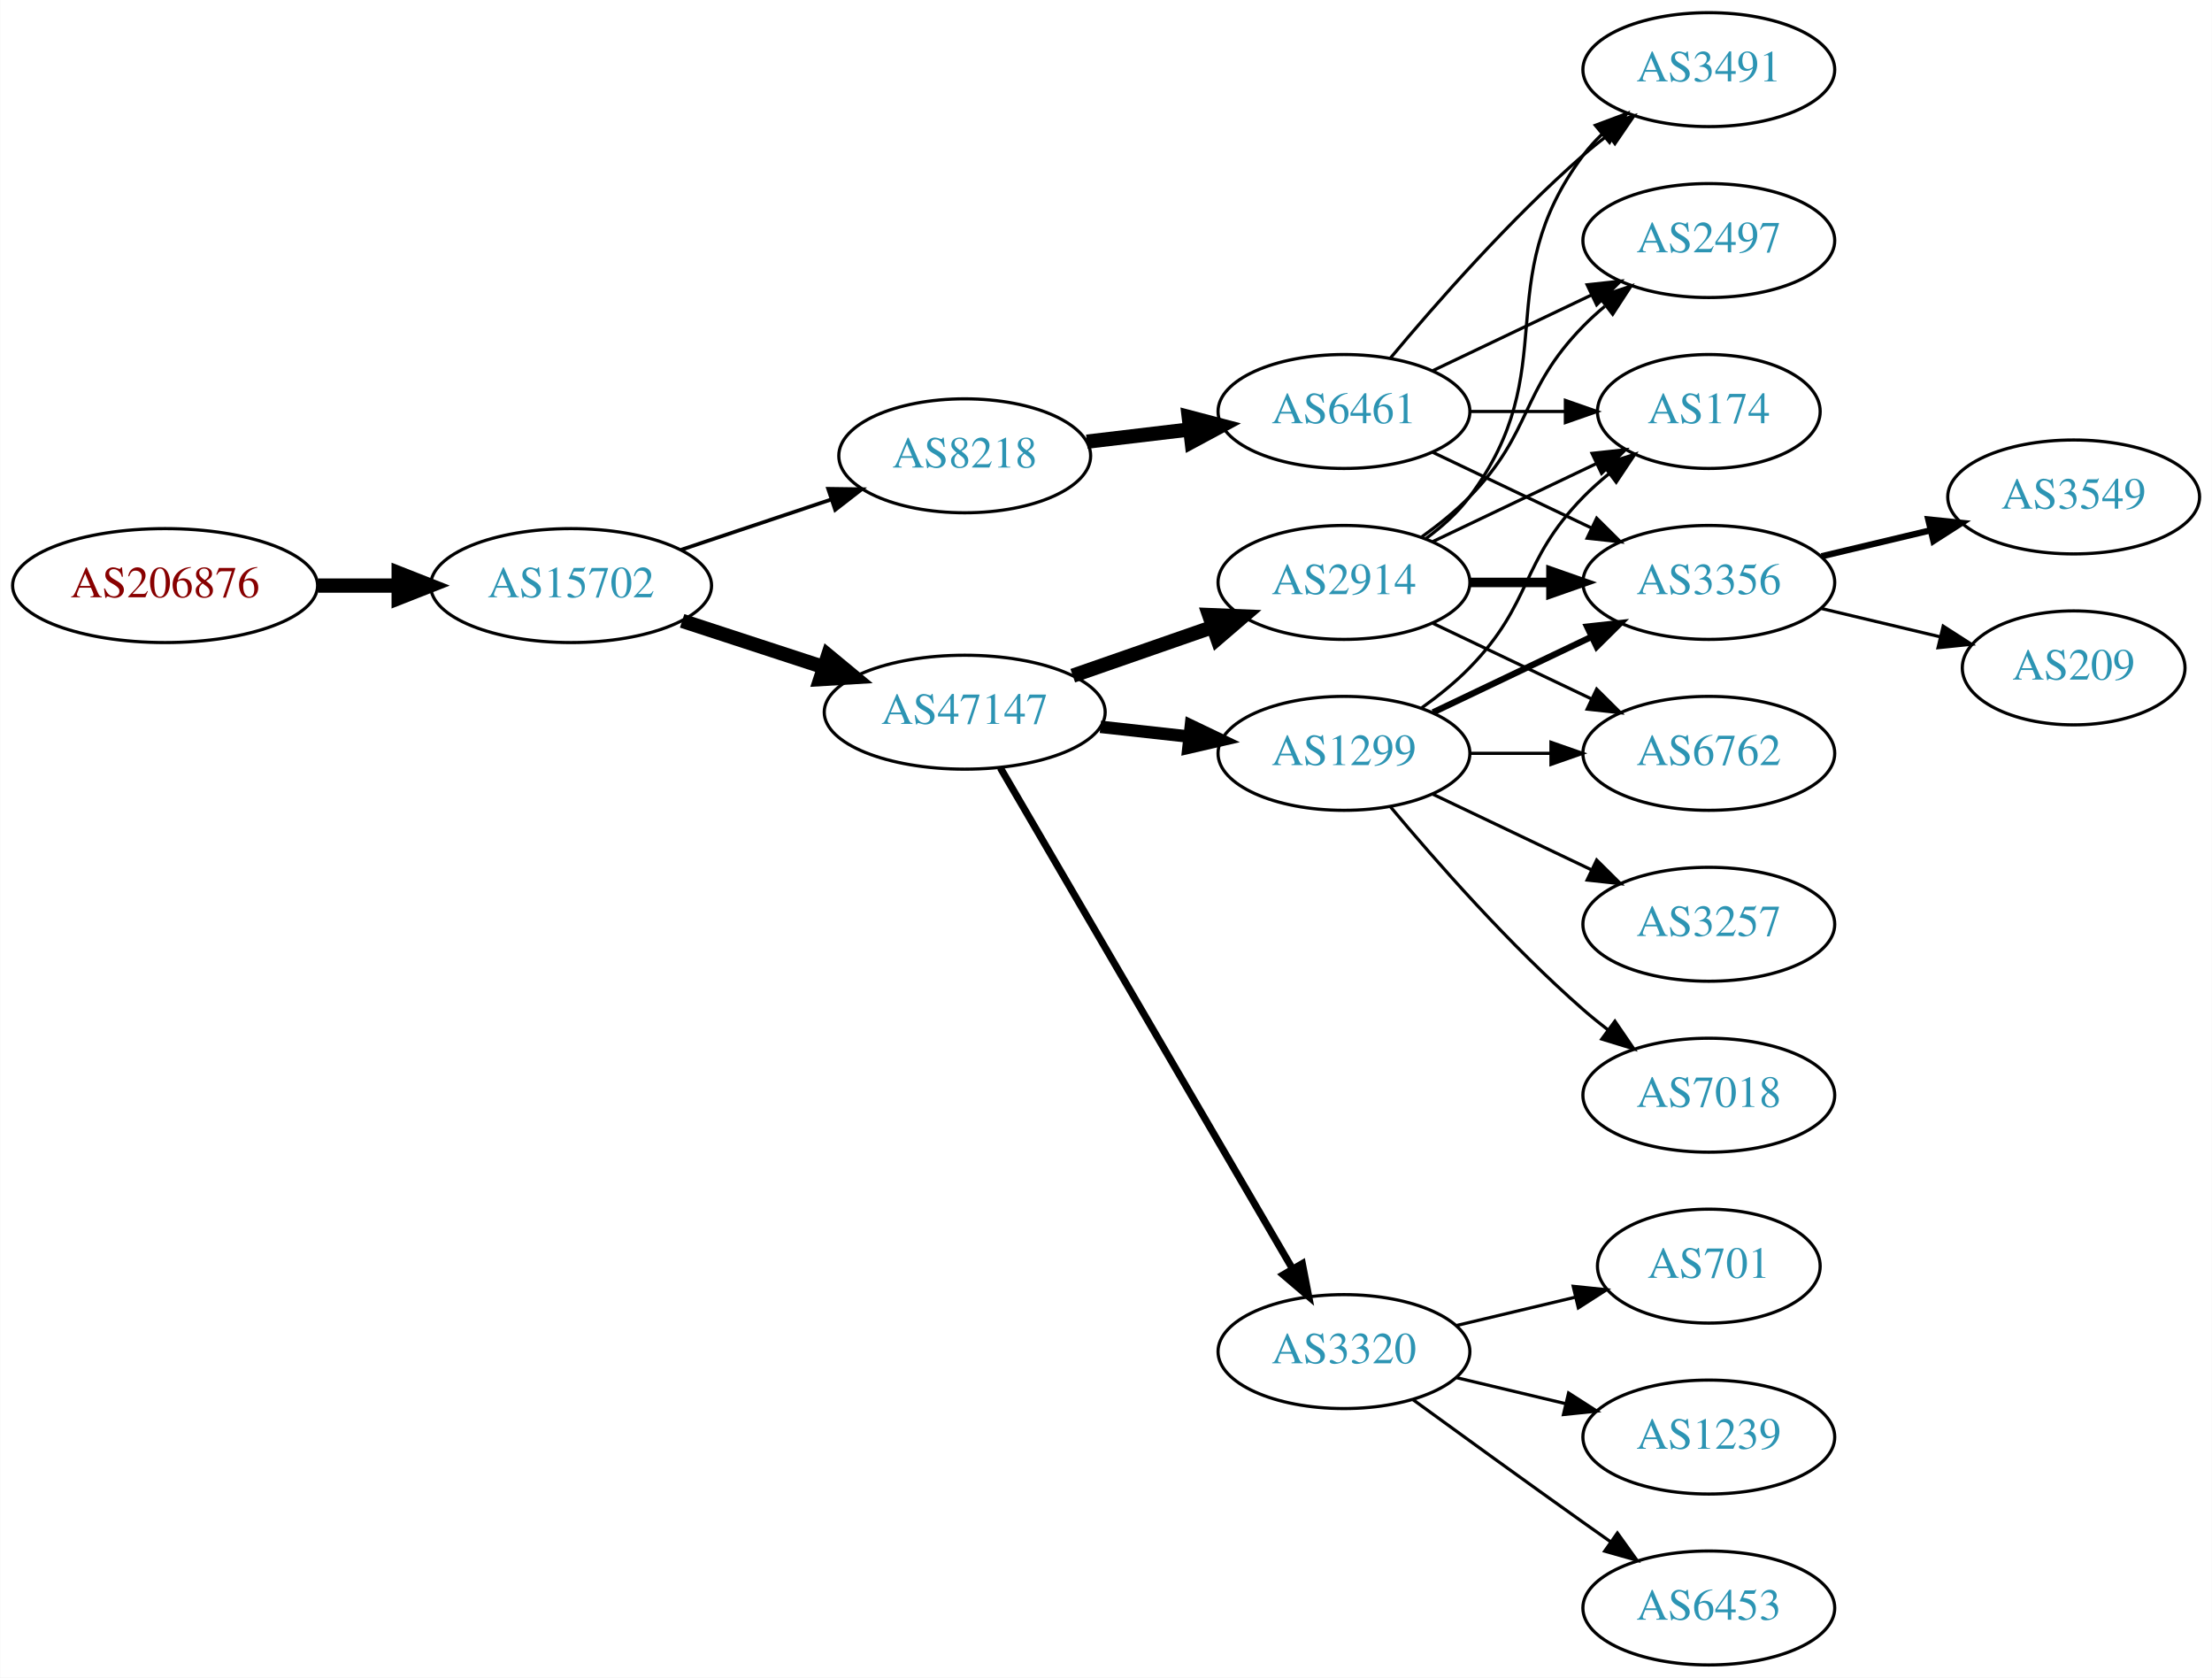
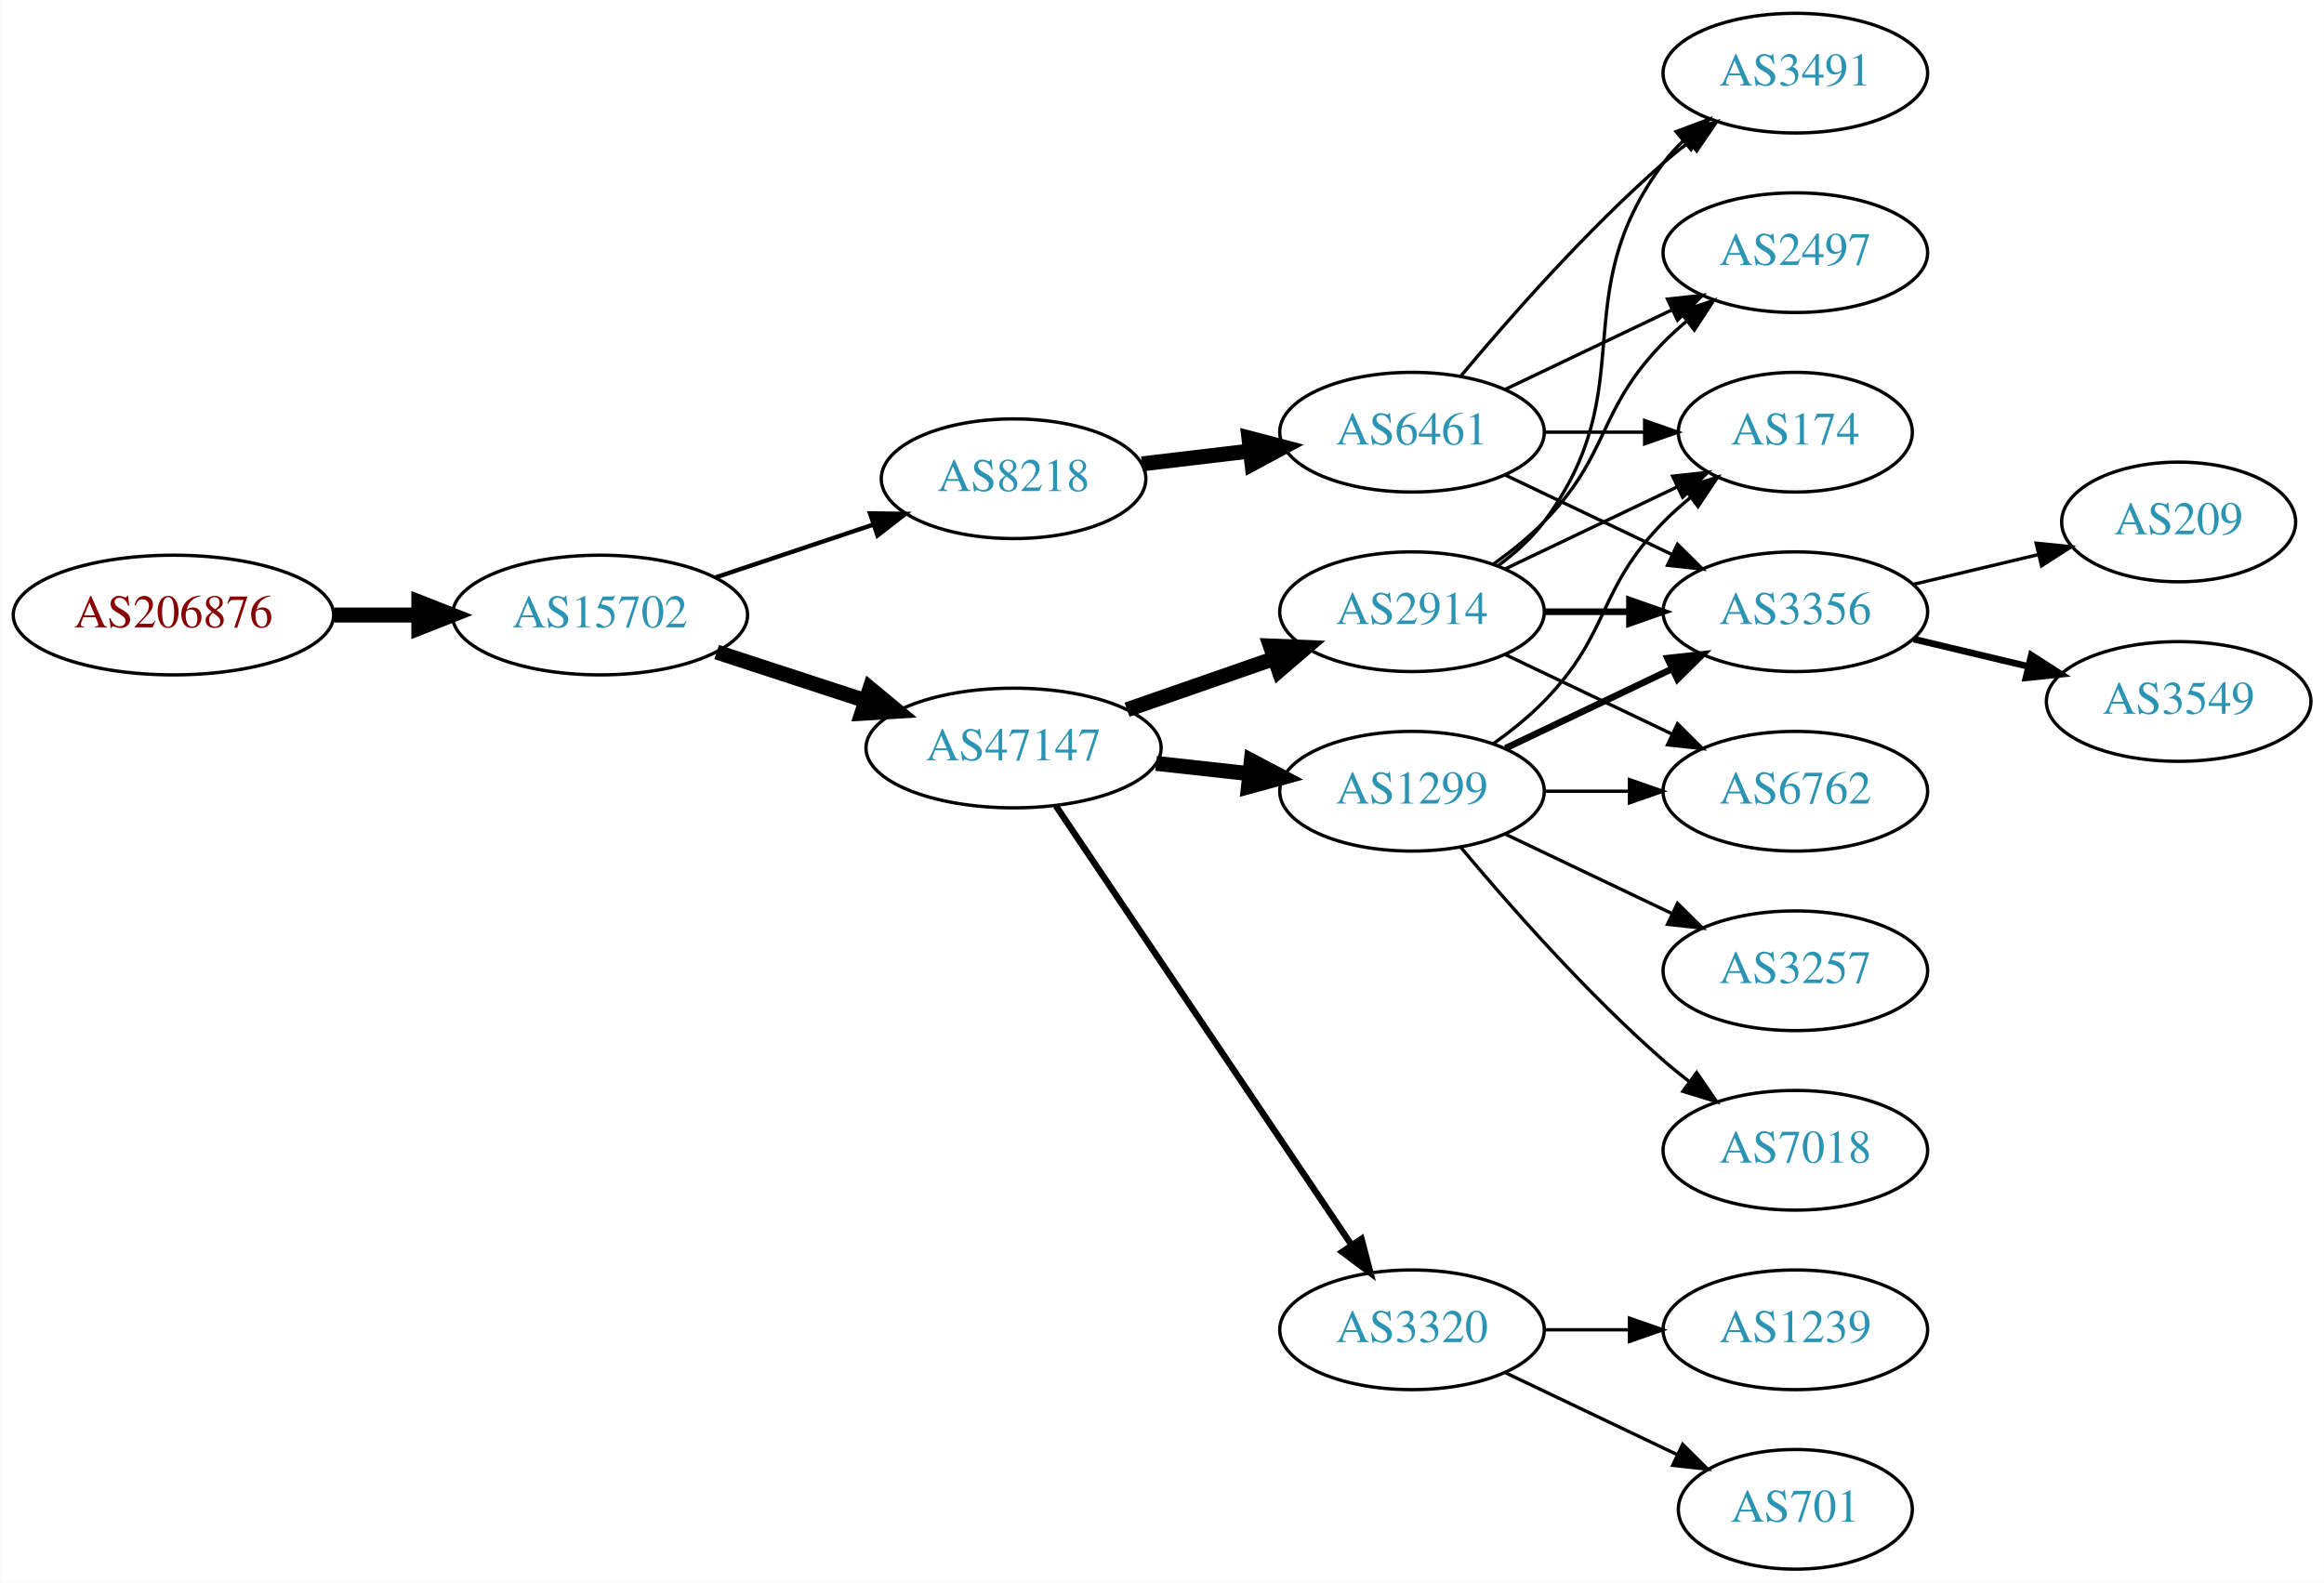
- <svg xmlns="http://www.w3.org/2000/svg" xmlns:xlink="http://www.w3.org/1999/xlink" width="699pt" height="530pt" viewBox="0.00 0.00 698.85 530.00">
-   <g id="graph0" class="graph" transform="scale(1 1) rotate(0) translate(4 526)">
-     <polygon fill="white" stroke="none" points="-4,4 -4,-526 694.855,-526 694.855,4 -4,4" />
+ <svg xmlns="http://www.w3.org/2000/svg" xmlns:xlink="http://www.w3.org/1999/xlink" width="699pt" height="476pt" viewBox="0.00 0.00 698.85 476.00">
+   <g id="graph0" class="graph" transform="scale(1 1) rotate(0) translate(4 472)">
+     <polygon fill="white" stroke="none" points="-4,4 -4,-472 694.855,-472 694.855,4 -4,4" />
    <g id="node1" class="node">
      <g id="a_node1">
        <a xlink:href="/asn/206876" xlink:title="AS206876 ~ MeinSystem GmbH [AT]">
-           <ellipse fill="#ffffff" stroke="black" cx="48.096" cy="-341" rx="48.192" ry="18" />
-           <text text-anchor="middle" x="48.096" y="-337.3" font-family="Times,serif" font-size="14.00" fill="#880000">AS206876</text>
+           <ellipse fill="#ffffff" stroke="black" cx="48.096" cy="-287" rx="48.192" ry="18" />
+           <text text-anchor="middle" x="48.096" y="-283.3" font-family="Times,serif" font-size="14.00" fill="#880000">AS206876</text>
        </a>
      </g>
    </g>
    <g id="node2" class="node">
      <g id="a_node2">
        <a xlink:href="/asn/15702" xlink:title="AS15702 ~ Onstage Online GmbH [AT]">
-           <ellipse fill="#ffffff" stroke="black" cx="176.388" cy="-341" rx="44.393" ry="18" />
-           <text text-anchor="middle" x="176.388" y="-337.3" font-family="Times,serif" font-size="14.00" fill="#2c94b3">AS15702</text>
+           <ellipse fill="#ffffff" stroke="black" cx="176.388" cy="-287" rx="44.393" ry="18" />
+           <text text-anchor="middle" x="176.388" y="-283.3" font-family="Times,serif" font-size="14.00" fill="#2c94b3">AS15702</text>
        </a>
      </g>
    </g>
    <g id="edge1" class="edge">
-       <path fill="none" stroke="black" stroke-width="4.5" d="M96.481,-341C104.742,-341 113.386,-341 121.799,-341" />
-       <polygon fill="black" stroke="black" stroke-width="4.5" points="121.904,-344.938 131.904,-341 121.904,-337.063 121.904,-344.938" />
+       <path fill="none" stroke="black" stroke-width="4.5" d="M96.481,-287C104.742,-287 113.386,-287 121.799,-287" />
+       <polygon fill="black" stroke="black" stroke-width="4.5" points="121.904,-290.938 131.904,-287 121.904,-283.063 121.904,-290.938" />
    </g>
    <g id="node3" class="node">
      <g id="a_node3">
-         <a xlink:href="/asn/8218" xlink:title="AS8218 ~ legacy Neotelecoms [FR]">
-           <ellipse fill="#ffffff" stroke="black" cx="300.78" cy="-382" rx="39.794" ry="18" />
-           <text text-anchor="middle" x="300.78" y="-378.3" font-family="Times,serif" font-size="14.00" fill="#2c94b3">AS8218</text>
+         <a xlink:href="/asn/47147" xlink:title="AS47147 ~ ANEXIA Internetdienstleistungs GmbH [AT]">
+           <ellipse fill="#ffffff" stroke="black" cx="300.78" cy="-247" rx="44.393" ry="18" />
+           <text text-anchor="middle" x="300.78" y="-243.3" font-family="Times,serif" font-size="14.00" fill="#2c94b3">AS47147</text>
        </a>
      </g>
    </g>
    <g id="edge2" class="edge">
-       <path fill="none" stroke="black" stroke-width="1.184" d="M211.156,-352.312C225.782,-357.212 243.045,-362.994 258.43,-368.148" />
-       <polygon fill="black" stroke="black" stroke-width="1.184" points="257.63,-371.571 268.223,-371.429 259.853,-364.934 257.63,-371.571" />
+       <path fill="none" stroke="black" stroke-width="4.5" d="M211.481,-275.858C225.273,-271.35 241.368,-266.09 256.011,-261.305" />
+       <polygon fill="black" stroke="black" stroke-width="4.5" points="257.587,-264.932 265.869,-258.082 255.141,-257.446 257.587,-264.932" />
    </g>
    <g id="node4" class="node">
      <g id="a_node4">
-         <a xlink:href="/asn/47147" xlink:title="AS47147 ~ ANEXIA Internetdienstleistungs GmbH [AT]">
-           <ellipse fill="#ffffff" stroke="black" cx="300.78" cy="-301" rx="44.393" ry="18" />
-           <text text-anchor="middle" x="300.78" y="-297.3" font-family="Times,serif" font-size="14.00" fill="#2c94b3">AS47147</text>
+         <a xlink:href="/asn/8218" xlink:title="AS8218 ~ legacy Neotelecoms [FR]">
+           <ellipse fill="#ffffff" stroke="black" cx="300.78" cy="-328" rx="39.794" ry="18" />
+           <text text-anchor="middle" x="300.78" y="-324.3" font-family="Times,serif" font-size="14.00" fill="#2c94b3">AS8218</text>
        </a>
      </g>
    </g>
    <g id="edge3" class="edge">
-       <path fill="none" stroke="black" stroke-width="4.5" d="M211.481,-329.858C225.273,-325.35 241.368,-320.09 256.011,-315.305" />
-       <polygon fill="black" stroke="black" stroke-width="4.5" points="257.587,-318.932 265.869,-312.082 255.141,-311.446 257.587,-318.932" />
+       <path fill="none" stroke="black" stroke-width="1.324" d="M211.156,-298.312C225.782,-303.212 243.045,-308.994 258.43,-314.148" />
+       <polygon fill="black" stroke="black" stroke-width="1.324" points="257.63,-317.571 268.223,-317.429 259.853,-310.934 257.63,-317.571" />
    </g>
    <g id="node5" class="node">
      <g id="a_node5">
+         <a xlink:href="/asn/2914" xlink:title="AS2914 ~ NTT America, Inc. [US]">
+           <ellipse fill="#ffffff" stroke="black" cx="420.622" cy="-288" rx="39.794" ry="18" />
+           <text text-anchor="middle" x="420.622" y="-284.3" font-family="Times,serif" font-size="14.00" fill="#2c94b3">AS2914</text>
+         </a>
+       </g>
+     </g>
+     <g id="edge4" class="edge">
+       <path fill="none" stroke="black" stroke-width="4.5" d="M334.919,-258.53C348.636,-263.302 364.676,-268.883 379.085,-273.896" />
+       <polygon fill="black" stroke="black" stroke-width="4.5" points="378.013,-277.692 388.752,-277.26 380.601,-270.255 378.013,-277.692" />
+     </g>
+     <g id="node6" class="node">
+       <g id="a_node6">
+         <a xlink:href="/asn/3320" xlink:title="AS3320 ~ DTAG [DE]">
+           <ellipse fill="#ffffff" stroke="black" cx="420.622" cy="-72" rx="39.794" ry="18" />
+           <text text-anchor="middle" x="420.622" y="-68.3" font-family="Times,serif" font-size="14.00" fill="#2c94b3">AS3320</text>
+         </a>
+       </g>
+     </g>
+     <g id="edge5" class="edge">
+       <path fill="none" stroke="black" stroke-width="1.929" d="M313.51,-229.581C334.387,-198.578 378.075,-133.699 402.378,-97.608" />
+       <polygon fill="black" stroke="black" stroke-width="1.929" points="405.431,-99.341 408.114,-89.091 399.625,-95.431 405.431,-99.341" />
+     </g>
+     <g id="node7" class="node">
+       <g id="a_node7">
+         <a xlink:href="/asn/1299" xlink:title="AS1299 ~ Telia Carrier [EU]">
+           <ellipse fill="#ffffff" stroke="black" cx="420.622" cy="-234" rx="39.794" ry="18" />
+           <text text-anchor="middle" x="420.622" y="-230.3" font-family="Times,serif" font-size="14.00" fill="#2c94b3">AS1299</text>
+         </a>
+       </g>
+     </g>
+     <g id="edge6" class="edge">
+       <path fill="none" stroke="black" stroke-width="4.5" d="M343.658,-242.38C352.695,-241.383 362.316,-240.322 371.567,-239.301" />
+       <polygon fill="black" stroke="black" stroke-width="4.5" points="372.296,-243.182 381.804,-238.172 371.433,-235.355 372.296,-243.182" />
+     </g>
+     <g id="node13" class="node">
+       <g id="a_node13">
        <a xlink:href="/asn/6461" xlink:title="AS6461 ~ Zayo Bandwidth [US]">
-           <ellipse fill="#ffffff" stroke="black" cx="420.622" cy="-396" rx="39.794" ry="18" />
-           <text text-anchor="middle" x="420.622" y="-392.3" font-family="Times,serif" font-size="14.00" fill="#2c94b3">AS6461</text>
-         </a>
-       </g>
-     </g>
-     <g id="edge4" class="edge">
-       <path fill="none" stroke="black" stroke-width="4.5" d="M339.39,-386.468C349.701,-387.693 361.018,-389.038 371.819,-390.321" />
-       <polygon fill="black" stroke="black" stroke-width="4.5" points="371.571,-394.256 381.965,-391.526 372.5,-386.436 371.571,-394.256" />
+           <ellipse fill="#ffffff" stroke="black" cx="420.622" cy="-342" rx="39.794" ry="18" />
+           <text text-anchor="middle" x="420.622" y="-338.3" font-family="Times,serif" font-size="14.00" fill="#2c94b3">AS6461</text>
+         </a>
+       </g>
+     </g>
+     <g id="edge12" class="edge">
+       <path fill="none" stroke="black" stroke-width="4.5" d="M339.39,-332.468C349.701,-333.693 361.018,-335.038 371.819,-336.321" />
+       <polygon fill="black" stroke="black" stroke-width="4.5" points="371.571,-340.256 381.965,-337.526 372.5,-332.436 371.571,-340.256" />
+     </g>
+     <g id="node8" class="node">
+       <g id="a_node8">
+         <a xlink:href="/asn/174" xlink:title="AS174 ~ Cogent Communications [US]">
+           <ellipse fill="#ffffff" stroke="black" cx="535.915" cy="-342" rx="35.194" ry="18" />
+           <text text-anchor="middle" x="535.915" y="-338.3" font-family="Times,serif" font-size="14.00" fill="#2c94b3">AS174</text>
+         </a>
+       </g>
+     </g>
+     <g id="edge7" class="edge">
+       <path fill="none" stroke="black" d="M448.759,-300.934C464.19,-308.29 483.676,-317.577 500.211,-325.459" />
+       <polygon fill="black" stroke="black" points="499.02,-328.768 509.553,-329.911 502.032,-322.449 499.02,-328.768" />
+     </g>
+     <g id="node9" class="node">
+       <g id="a_node9">
+         <a xlink:href="/asn/3491" xlink:title="AS3491 ~ PCCW Global, Inc. [US]">
+           <ellipse fill="#ffffff" stroke="black" cx="535.915" cy="-450" rx="39.794" ry="18" />
+           <text text-anchor="middle" x="535.915" y="-446.3" font-family="Times,serif" font-size="14.00" fill="#2c94b3">AS3491</text>
+         </a>
+       </g>
+     </g>
+     <g id="edge8" class="edge">
+       <path fill="none" stroke="black" d="M446.553,-301.882C451.629,-305.611 456.547,-310.016 460.269,-315 490.54,-355.542 465.997,-382.458 496.269,-423 498.013,-425.336 500.021,-427.545 502.184,-429.617" />
+       <polygon fill="black" stroke="black" points="500.062,-432.405 509.984,-436.118 504.543,-427.027 500.062,-432.405" />
    </g>
    <g id="node10" class="node">
      <g id="a_node10">
-         <a xlink:href="/asn/2914" xlink:title="AS2914 ~ NTT America, Inc. [US]">
-           <ellipse fill="#ffffff" stroke="black" cx="420.622" cy="-342" rx="39.794" ry="18" />
-           <text text-anchor="middle" x="420.622" y="-338.3" font-family="Times,serif" font-size="14.00" fill="#2c94b3">AS2914</text>
+         <a xlink:href="/asn/3356" xlink:title="AS3356 ~ Level 3 Parent, LLC [US]">
+           <ellipse fill="#ffffff" stroke="black" cx="535.915" cy="-288" rx="39.794" ry="18" />
+           <text text-anchor="middle" x="535.915" y="-284.3" font-family="Times,serif" font-size="14.00" fill="#2c94b3">AS3356</text>
        </a>
      </g>
    </g>
    <g id="edge9" class="edge">
-       <path fill="none" stroke="black" stroke-width="4.5" d="M334.919,-312.53C348.636,-317.302 364.676,-322.883 379.085,-327.896" />
-       <polygon fill="black" stroke="black" stroke-width="4.5" points="378.013,-331.692 388.752,-331.26 380.601,-324.255 378.013,-331.692" />
+       <path fill="none" stroke="black" stroke-width="2" d="M460.294,-288C468.497,-288 477.261,-288 485.794,-288" />
+       <polygon fill="black" stroke="black" stroke-width="2" points="486.033,-291.5 496.033,-288 486.033,-284.5 486.033,-291.5" />
    </g>
    <g id="node11" class="node">
      <g id="a_node11">
-         <a xlink:href="/asn/3320" xlink:title="AS3320 ~ DTAG [DE]">
-           <ellipse fill="#ffffff" stroke="black" cx="420.622" cy="-99" rx="39.794" ry="18" />
-           <text text-anchor="middle" x="420.622" y="-95.3" font-family="Times,serif" font-size="14.00" fill="#2c94b3">AS3320</text>
+         <a xlink:href="/asn/6762" xlink:title="AS6762 ~ TELECOM ITALIA SPARKLE S.p.A. [IT]">
+           <ellipse fill="#ffffff" stroke="black" cx="535.915" cy="-234" rx="39.794" ry="18" />
+           <text text-anchor="middle" x="535.915" y="-230.3" font-family="Times,serif" font-size="14.00" fill="#2c94b3">AS6762</text>
        </a>
      </g>
    </g>
    <g id="edge10" class="edge">
-       <path fill="none" stroke="black" stroke-width="2.25" d="M312.031,-283.427C332.803,-247.821 379.951,-167.002 404.353,-125.173" />
-       <polygon fill="black" stroke="black" stroke-width="2.25" points="407.462,-126.79 409.478,-116.388 401.416,-123.262 407.462,-126.79" />
+       <path fill="none" stroke="black" d="M448.759,-275.066C463.753,-267.919 482.574,-258.948 498.797,-251.215" />
+       <polygon fill="black" stroke="black" points="500.479,-254.291 508,-246.829 497.467,-247.972 500.479,-254.291" />
    </g>
    <g id="node12" class="node">
      <g id="a_node12">
-         <a xlink:href="/asn/1299" xlink:title="AS1299 ~ Telia Carrier [EU]">
-           <ellipse fill="#ffffff" stroke="black" cx="420.622" cy="-288" rx="39.794" ry="18" />
-           <text text-anchor="middle" x="420.622" y="-284.3" font-family="Times,serif" font-size="14.00" fill="#2c94b3">AS1299</text>
+         <a xlink:href="/asn/2497" xlink:title="AS2497 ~ Internet Initiative Japan Inc. [JP]">
+           <ellipse fill="#ffffff" stroke="black" cx="535.915" cy="-396" rx="39.794" ry="18" />
+           <text text-anchor="middle" x="535.915" y="-392.3" font-family="Times,serif" font-size="14.00" fill="#2c94b3">AS2497</text>
        </a>
      </g>
    </g>
    <g id="edge11" class="edge">
-       <path fill="none" stroke="black" stroke-width="3.938" d="M343.658,-296.38C352.695,-295.383 362.316,-294.322 371.567,-293.301" />
-       <polygon fill="black" stroke="black" stroke-width="3.938" points="372.248,-296.747 381.804,-292.172 371.481,-289.79 372.248,-296.747" />
-     </g>
-     <g id="node6" class="node">
-       <g id="a_node6">
-         <a xlink:href="/asn/174" xlink:title="AS174 ~ Cogent Communications [US]">
-           <ellipse fill="#ffffff" stroke="black" cx="535.915" cy="-396" rx="35.194" ry="18" />
-           <text text-anchor="middle" x="535.915" y="-392.3" font-family="Times,serif" font-size="14.00" fill="#2c94b3">AS174</text>
-         </a>
-       </g>
-     </g>
-     <g id="edge5" class="edge">
-       <path fill="none" stroke="black" d="M460.294,-396C470,-396 480.491,-396 490.453,-396" />
-       <polygon fill="black" stroke="black" points="490.59,-399.5 500.59,-396 490.59,-392.5 490.59,-399.5" />
-     </g>
-     <g id="node7" class="node">
-       <g id="a_node7">
-         <a xlink:href="/asn/3356" xlink:title="AS3356 ~ Level 3 Parent, LLC [US]">
-           <ellipse fill="#ffffff" stroke="black" cx="535.915" cy="-342" rx="39.794" ry="18" />
-           <text text-anchor="middle" x="535.915" y="-338.3" font-family="Times,serif" font-size="14.00" fill="#2c94b3">AS3356</text>
-         </a>
-       </g>
-     </g>
-     <g id="edge6" class="edge">
-       <path fill="none" stroke="black" d="M448.759,-383.066C463.753,-375.919 482.574,-366.948 498.797,-359.215" />
-       <polygon fill="black" stroke="black" points="500.479,-362.291 508,-354.829 497.467,-355.972 500.479,-362.291" />
-     </g>
-     <g id="node8" class="node">
-       <g id="a_node8">
-         <a xlink:href="/asn/3491" xlink:title="AS3491 ~ PCCW Global, Inc. [US]">
-           <ellipse fill="#ffffff" stroke="black" cx="535.915" cy="-504" rx="39.794" ry="18" />
-           <text text-anchor="middle" x="535.915" y="-500.3" font-family="Times,serif" font-size="14.00" fill="#2c94b3">AS3491</text>
-         </a>
-       </g>
-     </g>
-     <g id="edge7" class="edge">
-       <path fill="none" stroke="black" d="M435.252,-412.817C449.535,-429.929 473.081,-456.745 496.269,-477 498.734,-479.154 501.373,-481.294 504.07,-483.372" />
-       <polygon fill="black" stroke="black" points="502.095,-486.264 512.225,-489.37 506.244,-480.625 502.095,-486.264" />
-     </g>
-     <g id="node9" class="node">
-       <g id="a_node9">
-         <a xlink:href="/asn/2497" xlink:title="AS2497 ~ Internet Initiative Japan Inc. [JP]">
-           <ellipse fill="#ffffff" stroke="black" cx="535.915" cy="-450" rx="39.794" ry="18" />
-           <text text-anchor="middle" x="535.915" y="-446.3" font-family="Times,serif" font-size="14.00" fill="#2c94b3">AS2497</text>
-         </a>
-       </g>
-     </g>
-     <g id="edge8" class="edge">
-       <path fill="none" stroke="black" d="M448.759,-408.934C463.753,-416.081 482.574,-425.052 498.797,-432.785" />
-       <polygon fill="black" stroke="black" points="497.467,-436.028 508,-437.171 500.479,-429.709 497.467,-436.028" />
+       <path fill="none" stroke="black" d="M445.216,-302.389C450.472,-306.148 455.804,-310.437 460.269,-315 480.441,-335.617 476.096,-348.383 496.269,-369 498.362,-371.139 500.645,-373.218 503.022,-375.21" />
+       <polygon fill="black" stroke="black" points="501.265,-378.275 511.321,-381.611 505.54,-372.732 501.265,-378.275" />
    </g>
    <g id="node14" class="node">
      <g id="a_node14">
-         <a xlink:href="/asn/3549" xlink:title="AS3549 ~ Level 3 Parent, LLC [US]">
-           <ellipse fill="#ffffff" stroke="black" cx="651.208" cy="-369" rx="39.794" ry="18" />
-           <text text-anchor="middle" x="651.208" y="-365.3" font-family="Times,serif" font-size="14.00" fill="#2c94b3">AS3549</text>
+         <a xlink:href="/asn/1239" xlink:title="AS1239 ~ Sprint [US]">
+           <ellipse fill="#ffffff" stroke="black" cx="535.915" cy="-72" rx="39.794" ry="18" />
+           <text text-anchor="middle" x="535.915" y="-68.3" font-family="Times,serif" font-size="14.00" fill="#2c94b3">AS1239</text>
        </a>
      </g>
    </g>
    <g id="edge17" class="edge">
-       <path fill="none" stroke="black" stroke-width="2" d="M571.522,-350.248C582.394,-352.838 594.548,-355.735 605.991,-358.462" />
-       <polygon fill="black" stroke="black" stroke-width="2" points="605.274,-361.889 615.813,-360.803 606.897,-355.08 605.274,-361.889" />
+       <path fill="none" stroke="black" d="M460.294,-72C468.497,-72 477.261,-72 485.794,-72" />
+       <polygon fill="black" stroke="black" points="486.033,-75.5 496.033,-72 486.033,-68.5 486.033,-75.5" />
    </g>
    <g id="node15" class="node">
      <g id="a_node15">
+         <a xlink:href="/asn/701" xlink:title="AS701 ~ UUNET [US]">
+           <ellipse fill="#ffffff" stroke="black" cx="535.915" cy="-18" rx="35.194" ry="18" />
+           <text text-anchor="middle" x="535.915" y="-14.3" font-family="Times,serif" font-size="14.00" fill="#2c94b3">AS701</text>
+         </a>
+       </g>
+     </g>
+     <g id="edge18" class="edge">
+       <path fill="none" stroke="black" d="M448.759,-59.066C464.19,-51.71 483.676,-42.423 500.211,-34.541" />
+       <polygon fill="black" stroke="black" points="502.032,-37.551 509.553,-30.089 499.02,-31.232 502.032,-37.551" />
+     </g>
+     <g id="edge25" class="edge">
+       <path fill="none" stroke="black" d="M445.216,-248.389C450.472,-252.148 455.804,-256.437 460.269,-261 480.441,-281.617 476.096,-294.383 496.269,-315 498.748,-317.534 501.495,-319.983 504.347,-322.304" />
+       <polygon fill="black" stroke="black" points="502.439,-325.248 512.532,-328.468 506.65,-319.657 502.439,-325.248" />
+     </g>
+     <g id="edge21" class="edge">
+       <path fill="none" stroke="black" stroke-width="2" d="M448.759,-246.934C463.753,-254.081 482.574,-263.052 498.797,-270.785" />
+       <polygon fill="black" stroke="black" stroke-width="2" points="497.467,-274.028 508,-275.171 500.479,-267.709 497.467,-274.028" />
+     </g>
+     <g id="edge23" class="edge">
+       <path fill="none" stroke="black" d="M460.294,-234C468.497,-234 477.261,-234 485.794,-234" />
+       <polygon fill="black" stroke="black" points="486.033,-237.5 496.033,-234 486.033,-230.5 486.033,-237.5" />
+     </g>
+     <g id="node18" class="node">
+       <g id="a_node18">
+         <a xlink:href="/asn/3257" xlink:title="AS3257 ~ GTT [DE]">
+           <ellipse fill="#ffffff" stroke="black" cx="535.915" cy="-180" rx="39.794" ry="18" />
+           <text text-anchor="middle" x="535.915" y="-176.3" font-family="Times,serif" font-size="14.00" fill="#2c94b3">AS3257</text>
+         </a>
+       </g>
+     </g>
+     <g id="edge22" class="edge">
+       <path fill="none" stroke="black" d="M448.759,-221.066C463.753,-213.919 482.574,-204.948 498.797,-197.215" />
+       <polygon fill="black" stroke="black" points="500.479,-200.291 508,-192.829 497.467,-193.972 500.479,-200.291" />
+     </g>
+     <g id="node19" class="node">
+       <g id="a_node19">
+         <a xlink:href="/asn/7018" xlink:title="AS7018 ~ AT&amp;T Services, Inc. [US]">
+           <ellipse fill="#ffffff" stroke="black" cx="535.915" cy="-126" rx="39.794" ry="18" />
+           <text text-anchor="middle" x="535.915" y="-122.3" font-family="Times,serif" font-size="14.00" fill="#2c94b3">AS7018</text>
+         </a>
+       </g>
+     </g>
+     <g id="edge24" class="edge">
+       <path fill="none" stroke="black" d="M435.252,-217.183C449.535,-200.071 473.081,-173.255 496.269,-153 498.734,-150.846 501.373,-148.706 504.07,-146.628" />
+       <polygon fill="black" stroke="black" points="506.244,-149.375 512.225,-140.63 502.095,-143.736 506.244,-149.375" />
+     </g>
+     <g id="node16" class="node">
+       <g id="a_node16">
        <a xlink:href="/asn/209" xlink:title="AS209 ~ CenturyLink Communications, LLC [US]">
          <ellipse fill="#ffffff" stroke="black" cx="651.208" cy="-315" rx="35.194" ry="18" />
          <text text-anchor="middle" x="651.208" y="-311.3" font-family="Times,serif" font-size="14.00" fill="#2c94b3">AS209</text>
        </a>
      </g>
    </g>
-     <g id="edge18" class="edge">
-       <path fill="none" stroke="black" d="M571.522,-333.752C583.317,-330.942 596.622,-327.771 608.889,-324.847" />
-       <polygon fill="black" stroke="black" points="609.978,-328.186 618.894,-322.463 608.355,-321.376 609.978,-328.186" />
+     <g id="edge19" class="edge">
+       <path fill="none" stroke="black" d="M571.522,-296.248C583.317,-299.058 596.622,-302.229 608.889,-305.153" />
+       <polygon fill="black" stroke="black" points="608.355,-308.624 618.894,-307.537 609.978,-301.814 608.355,-308.624" />
+     </g>
+     <g id="node17" class="node">
+       <g id="a_node17">
+         <a xlink:href="/asn/3549" xlink:title="AS3549 ~ Level 3 Parent, LLC [US]">
+           <ellipse fill="#ffffff" stroke="black" cx="651.208" cy="-261" rx="39.794" ry="18" />
+           <text text-anchor="middle" x="651.208" y="-257.3" font-family="Times,serif" font-size="14.00" fill="#2c94b3">AS3549</text>
+         </a>
+       </g>
+     </g>
+     <g id="edge20" class="edge">
+       <path fill="none" stroke="black" stroke-width="2" d="M571.522,-279.752C582.394,-277.162 594.548,-274.265 605.991,-271.538" />
+       <polygon fill="black" stroke="black" stroke-width="2" points="606.897,-274.92 615.813,-269.197 605.274,-268.111 606.897,-274.92" />
+     </g>
+     <g id="edge14" class="edge">
+       <path fill="none" stroke="black" d="M460.294,-342C470,-342 480.491,-342 490.453,-342" />
+       <polygon fill="black" stroke="black" points="490.59,-345.5 500.59,-342 490.59,-338.5 490.59,-345.5" />
+     </g>
+     <g id="edge13" class="edge">
+       <path fill="none" stroke="black" d="M435.252,-358.817C449.535,-375.929 473.081,-402.745 496.269,-423 498.734,-425.154 501.373,-427.294 504.07,-429.372" />
+       <polygon fill="black" stroke="black" points="502.095,-432.264 512.225,-435.37 506.244,-426.625 502.095,-432.264" />
    </g>
    <g id="edge16" class="edge">
-       <path fill="none" stroke="black" d="M448.759,-354.934C464.19,-362.29 483.676,-371.577 500.211,-379.459" />
-       <polygon fill="black" stroke="black" points="499.02,-382.768 509.553,-383.911 502.032,-376.449 499.02,-382.768" />
-     </g>
-     <g id="edge13" class="edge">
-       <path fill="none" stroke="black" stroke-width="3" d="M460.294,-342C468.497,-342 477.261,-342 485.794,-342" />
-       <polygon fill="black" stroke="black" stroke-width="3" points="486.033,-345.5 496.033,-342 486.033,-338.5 486.033,-345.5" />
-     </g>
-     <g id="edge15" class="edge">
-       <path fill="none" stroke="black" d="M446.553,-355.882C451.629,-359.611 456.547,-364.016 460.269,-369 490.54,-409.542 465.997,-436.458 496.269,-477 498.013,-479.336 500.021,-481.545 502.184,-483.617" />
-       <polygon fill="black" stroke="black" points="500.062,-486.405 509.984,-490.118 504.543,-481.027 500.062,-486.405" />
-     </g>
-     <g id="edge14" class="edge">
-       <path fill="none" stroke="black" d="M445.216,-356.389C450.472,-360.148 455.804,-364.437 460.269,-369 480.441,-389.617 476.096,-402.383 496.269,-423 498.362,-425.139 500.645,-427.218 503.022,-429.21" />
-       <polygon fill="black" stroke="black" points="501.265,-432.275 511.321,-435.611 505.54,-426.732 501.265,-432.275" />
-     </g>
-     <g id="node13" class="node">
-       <g id="a_node13">
-         <a xlink:href="/asn/6762" xlink:title="AS6762 ~ TELECOM ITALIA SPARKLE S.p.A. [IT]">
-           <ellipse fill="#ffffff" stroke="black" cx="535.915" cy="-288" rx="39.794" ry="18" />
-           <text text-anchor="middle" x="535.915" y="-284.3" font-family="Times,serif" font-size="14.00" fill="#2c94b3">AS6762</text>
-         </a>
-       </g>
-     </g>
-     <g id="edge12" class="edge">
      <path fill="none" stroke="black" d="M448.759,-329.066C463.753,-321.919 482.574,-312.948 498.797,-305.215" />
      <polygon fill="black" stroke="black" points="500.479,-308.291 508,-300.829 497.467,-301.972 500.479,-308.291" />
    </g>
-     <g id="node16" class="node">
-       <g id="a_node16">
-         <a xlink:href="/asn/6453" xlink:title="AS6453 ~ TATA COMMUNICATIONS (AMERICA) INC [US]">
-           <ellipse fill="#ffffff" stroke="black" cx="535.915" cy="-18" rx="39.794" ry="18" />
-           <text text-anchor="middle" x="535.915" y="-14.3" font-family="Times,serif" font-size="14.00" fill="#2c94b3">AS6453</text>
-         </a>
-       </g>
-     </g>
-     <g id="edge19" class="edge">
-       <path fill="none" stroke="black" d="M442.471,-83.778C457.404,-72.909 478.018,-57.975 496.269,-45 499.089,-42.995 502.032,-40.915 504.98,-38.841" />
-       <polygon fill="black" stroke="black" points="507.026,-41.681 513.205,-33.074 503.008,-35.95 507.026,-41.681" />
-     </g>
-     <g id="node17" class="node">
-       <g id="a_node17">
-         <a xlink:href="/asn/701" xlink:title="AS701 ~ UUNET [US]">
-           <ellipse fill="#ffffff" stroke="black" cx="535.915" cy="-126" rx="35.194" ry="18" />
-           <text text-anchor="middle" x="535.915" y="-122.3" font-family="Times,serif" font-size="14.00" fill="#2c94b3">AS701</text>
-         </a>
-       </g>
-     </g>
-     <g id="edge20" class="edge">
-       <path fill="none" stroke="black" d="M456.229,-107.248C468.024,-110.058 481.329,-113.229 493.596,-116.153" />
-       <polygon fill="black" stroke="black" points="493.062,-119.624 503.601,-118.537 494.685,-112.814 493.062,-119.624" />
-     </g>
-     <g id="node18" class="node">
-       <g id="a_node18">
-         <a xlink:href="/asn/1239" xlink:title="AS1239 ~ Sprint [US]">
-           <ellipse fill="#ffffff" stroke="black" cx="535.915" cy="-72" rx="39.794" ry="18" />
-           <text text-anchor="middle" x="535.915" y="-68.3" font-family="Times,serif" font-size="14.00" fill="#2c94b3">AS1239</text>
-         </a>
-       </g>
-     </g>
-     <g id="edge21" class="edge">
-       <path fill="none" stroke="black" d="M456.229,-90.752C467.101,-88.162 479.255,-85.265 490.698,-82.538" />
-       <polygon fill="black" stroke="black" points="491.604,-85.92 500.52,-80.197 489.981,-79.111 491.604,-85.92" />
-     </g>
-     <g id="edge25" class="edge">
-       <path fill="none" stroke="black" d="M445.216,-302.389C450.472,-306.148 455.804,-310.437 460.269,-315 480.441,-335.617 476.096,-348.383 496.269,-369 498.748,-371.534 501.495,-373.983 504.347,-376.304" />
-       <polygon fill="black" stroke="black" points="502.439,-379.248 512.532,-382.468 506.65,-373.657 502.439,-379.248" />
-     </g>
-     <g id="edge22" class="edge">
-       <path fill="none" stroke="black" stroke-width="2" d="M448.759,-300.934C463.753,-308.081 482.574,-317.052 498.797,-324.785" />
-       <polygon fill="black" stroke="black" stroke-width="2" points="497.467,-328.028 508,-329.171 500.479,-321.709 497.467,-328.028" />
-     </g>
-     <g id="edge24" class="edge">
-       <path fill="none" stroke="black" d="M460.294,-288C468.497,-288 477.261,-288 485.794,-288" />
-       <polygon fill="black" stroke="black" points="486.033,-291.5 496.033,-288 486.033,-284.5 486.033,-291.5" />
-     </g>
-     <g id="node19" class="node">
-       <g id="a_node19">
-         <a xlink:href="/asn/3257" xlink:title="AS3257 ~ GTT [DE]">
-           <ellipse fill="#ffffff" stroke="black" cx="535.915" cy="-234" rx="39.794" ry="18" />
-           <text text-anchor="middle" x="535.915" y="-230.3" font-family="Times,serif" font-size="14.00" fill="#2c94b3">AS3257</text>
-         </a>
-       </g>
-     </g>
-     <g id="edge23" class="edge">
-       <path fill="none" stroke="black" d="M448.759,-275.066C463.753,-267.919 482.574,-258.948 498.797,-251.215" />
-       <polygon fill="black" stroke="black" points="500.479,-254.291 508,-246.829 497.467,-247.972 500.479,-254.291" />
-     </g>
-     <g id="node20" class="node">
-       <g id="a_node20">
-         <a xlink:href="/asn/7018" xlink:title="AS7018 ~ AT&amp;T Services, Inc. [US]">
-           <ellipse fill="#ffffff" stroke="black" cx="535.915" cy="-180" rx="39.794" ry="18" />
-           <text text-anchor="middle" x="535.915" y="-176.3" font-family="Times,serif" font-size="14.00" fill="#2c94b3">AS7018</text>
-         </a>
-       </g>
-     </g>
-     <g id="edge26" class="edge">
-       <path fill="none" stroke="black" d="M435.252,-271.183C449.535,-254.071 473.081,-227.255 496.269,-207 498.734,-204.846 501.373,-202.706 504.07,-200.628" />
-       <polygon fill="black" stroke="black" points="506.244,-203.375 512.225,-194.63 502.095,-197.736 506.244,-203.375" />
+     <g id="edge15" class="edge">
+       <path fill="none" stroke="black" d="M448.759,-354.934C463.753,-362.081 482.574,-371.052 498.797,-378.785" />
+       <polygon fill="black" stroke="black" points="497.467,-382.028 508,-383.171 500.479,-375.709 497.467,-382.028" />
    </g>
  </g>
</svg>
